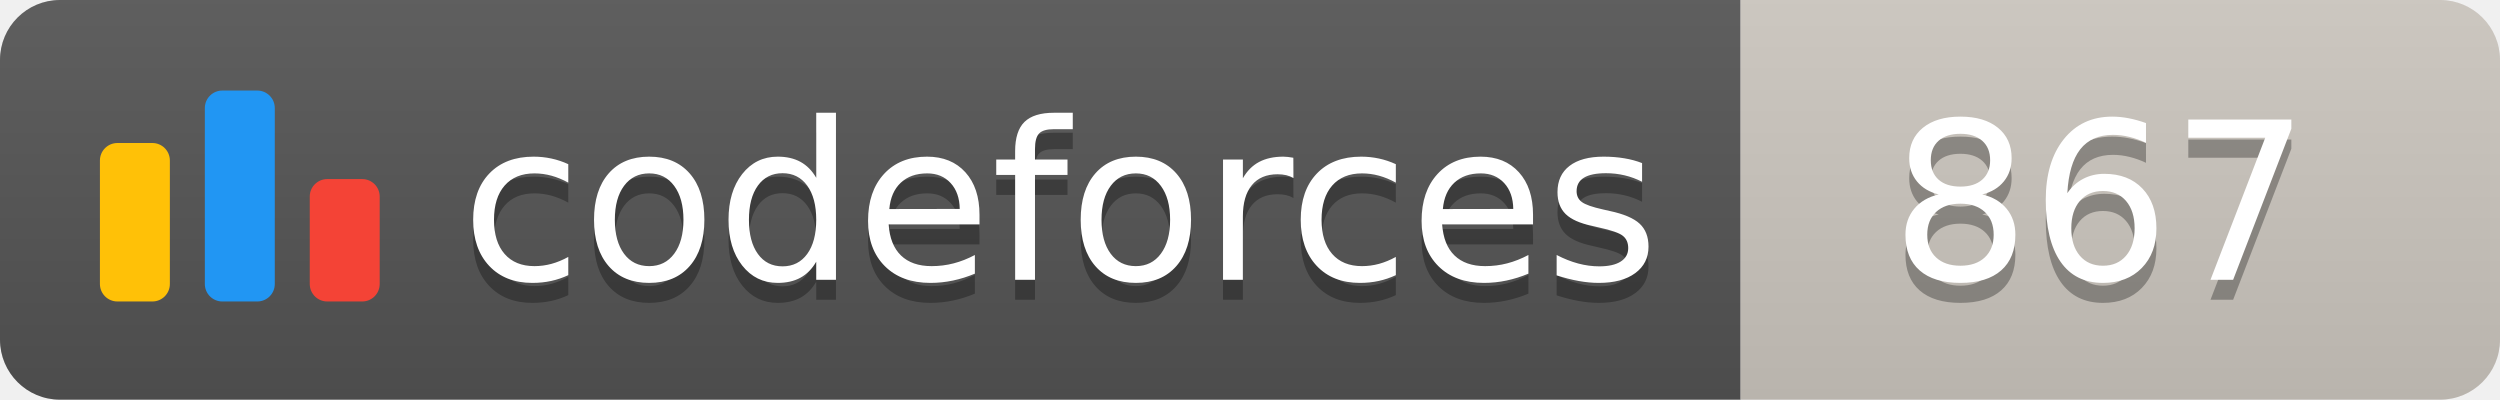
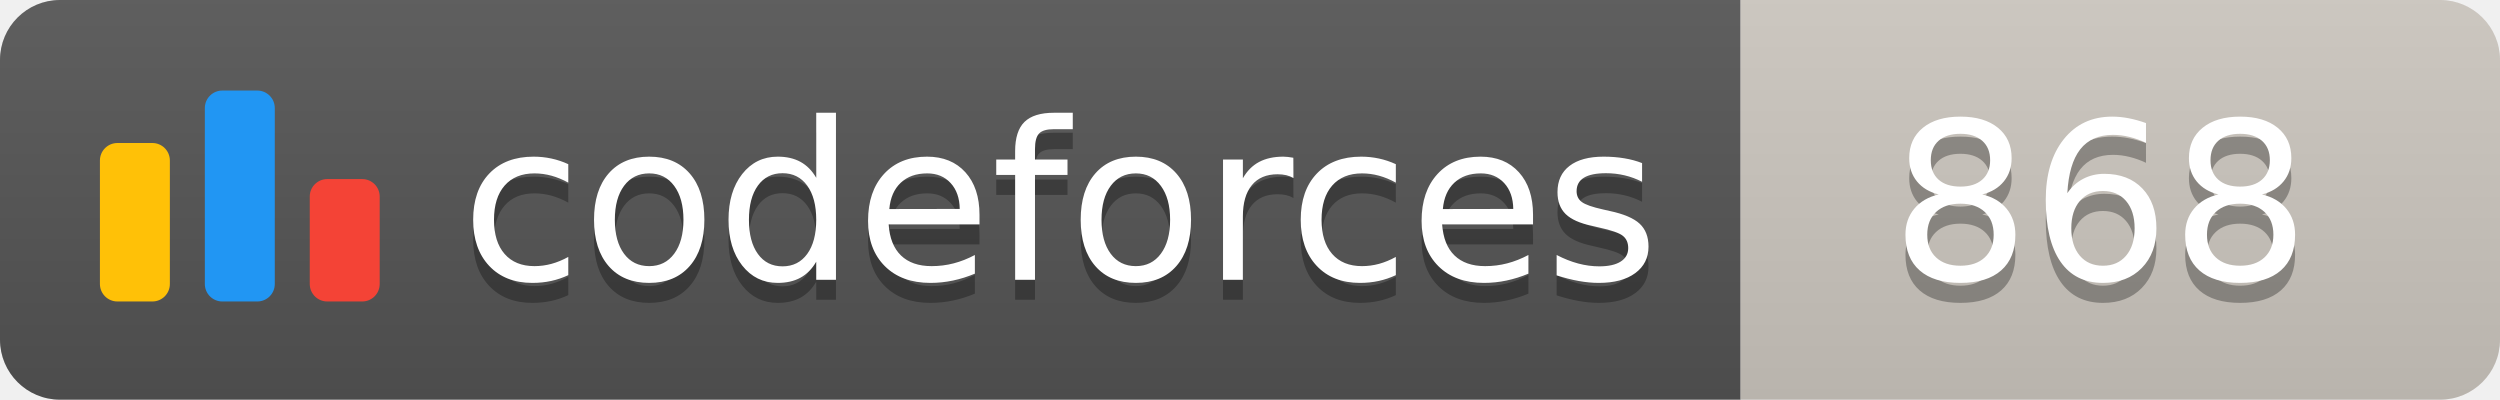
<svg xmlns="http://www.w3.org/2000/svg" width="125.1" height="20">
  <linearGradient id="smooth" x2="0" y2="100%">
    <stop offset="0" stop-color="#bbb" stop-opacity=".1" />
    <stop offset="1" stop-opacity=".1" />
  </linearGradient>
  <clipPath id="round">
    <rect width="125.1" height="20" rx="3" fill="#fff" />
  </clipPath>
  <g clip-path="url(#round)">
    <rect width="87.1" height="20" fill="#555" />
    <rect x="87.1" width="38.0" height="20" fill="#cec8c1" />
    <rect width="125.1" height="20" fill="url(#smooth)" />
  </g>
  <g fill="#fff" text-anchor="middle" font-family="DejaVu Sans,Verdana,Geneva,sans-serif" font-size="110">
    <svg x="5" y="3" class="logo" width="14" height="14" viewBox="0 0 32 25" fill="none">
      <rect y="6" width="8" height="18.125" rx="2" fill="#FFC107" />
      <rect x="24" y="10.125" width="8" height="14" rx="2" fill="#F44336" />
      <rect x="12" width="8" height="24.125" rx="2" fill="#2196F3" />
    </svg>
    <text x="530.5" y="150" fill="#010101" fill-opacity=".3" transform="scale(0.1)" textLength="601.0" lengthAdjust="spacing">codeforces
        </text>
    <text x="530.5" y="140" transform="scale(0.1)" textLength="601.0" lengthAdjust="spacing">codeforces</text>
-     <text x="1051.0" y="150" fill="#010101" fill-opacity=".3" transform="scale(0.1)" textLength="280.0" lengthAdjust="spacing">867
+     <text x="1051.0" y="150" fill="#010101" fill-opacity=".3" transform="scale(0.1)" textLength="280.0" lengthAdjust="spacing">868
        </text>
-     <text x="1051.0" y="140" transform="scale(0.1)" textLength="280.0" lengthAdjust="spacing">867</text>
+     <text x="1051.0" y="140" transform="scale(0.1)" textLength="280.0" lengthAdjust="spacing">868</text>
  </g>
</svg>
